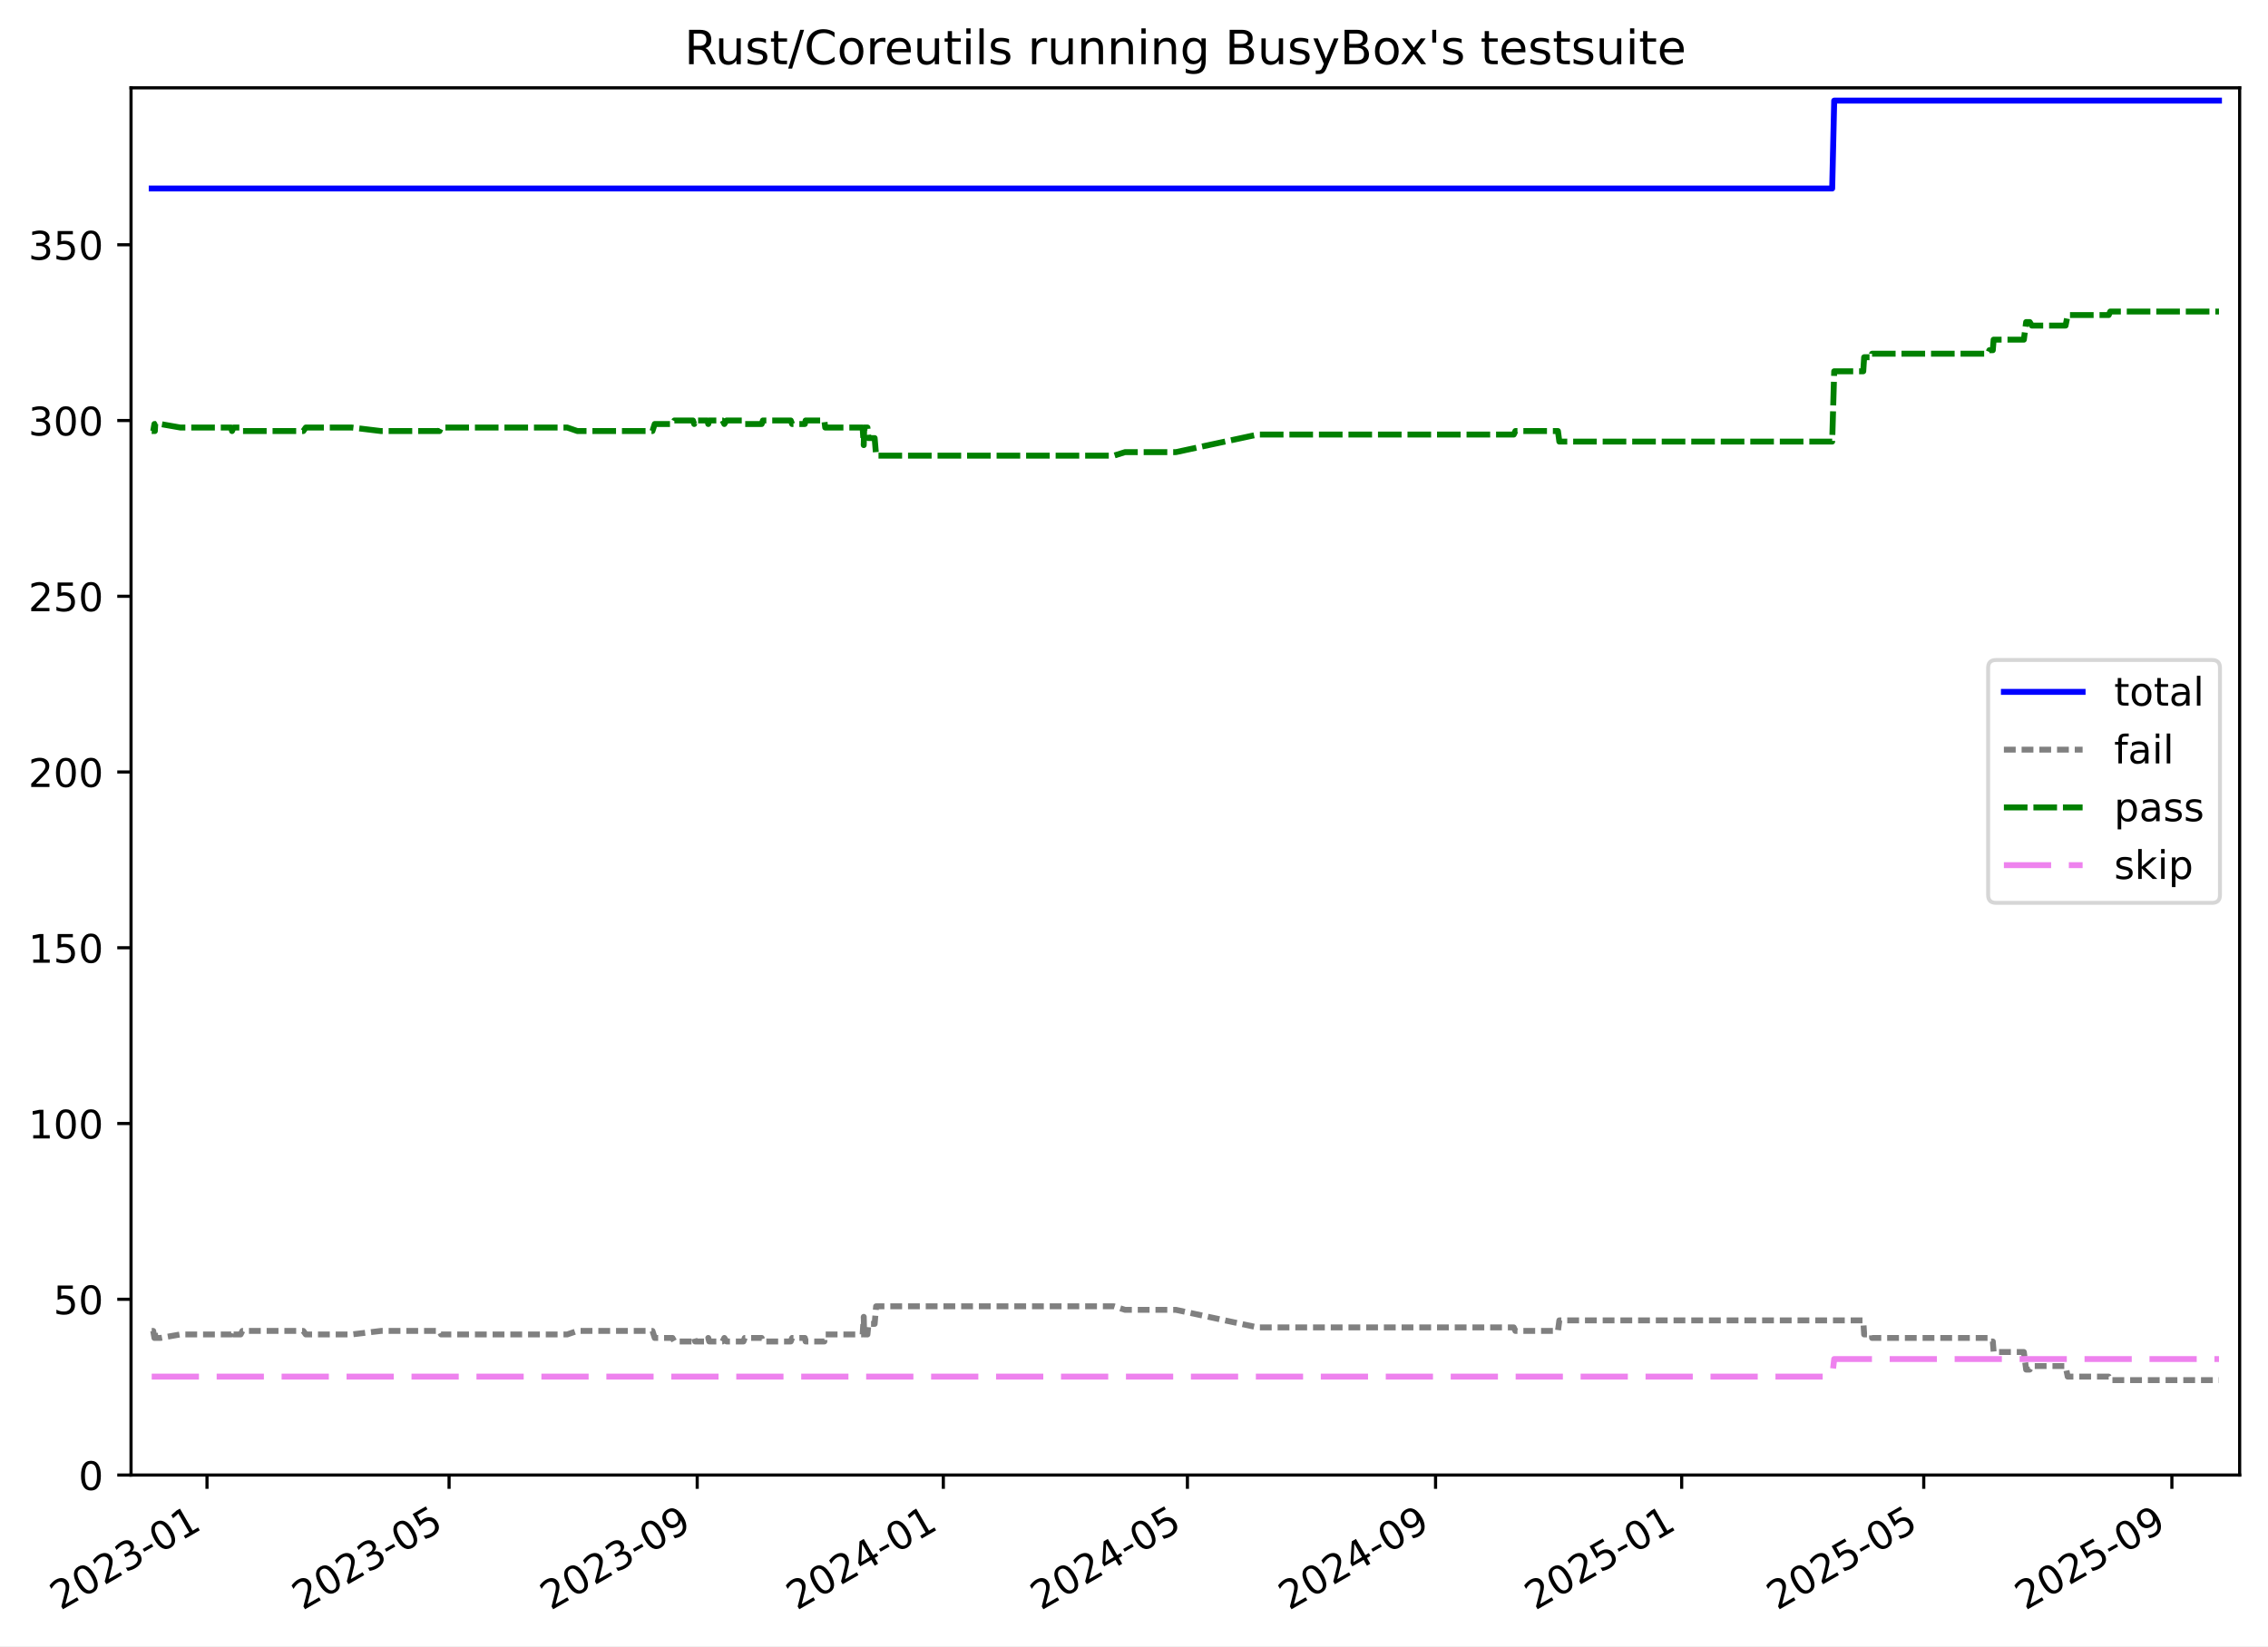
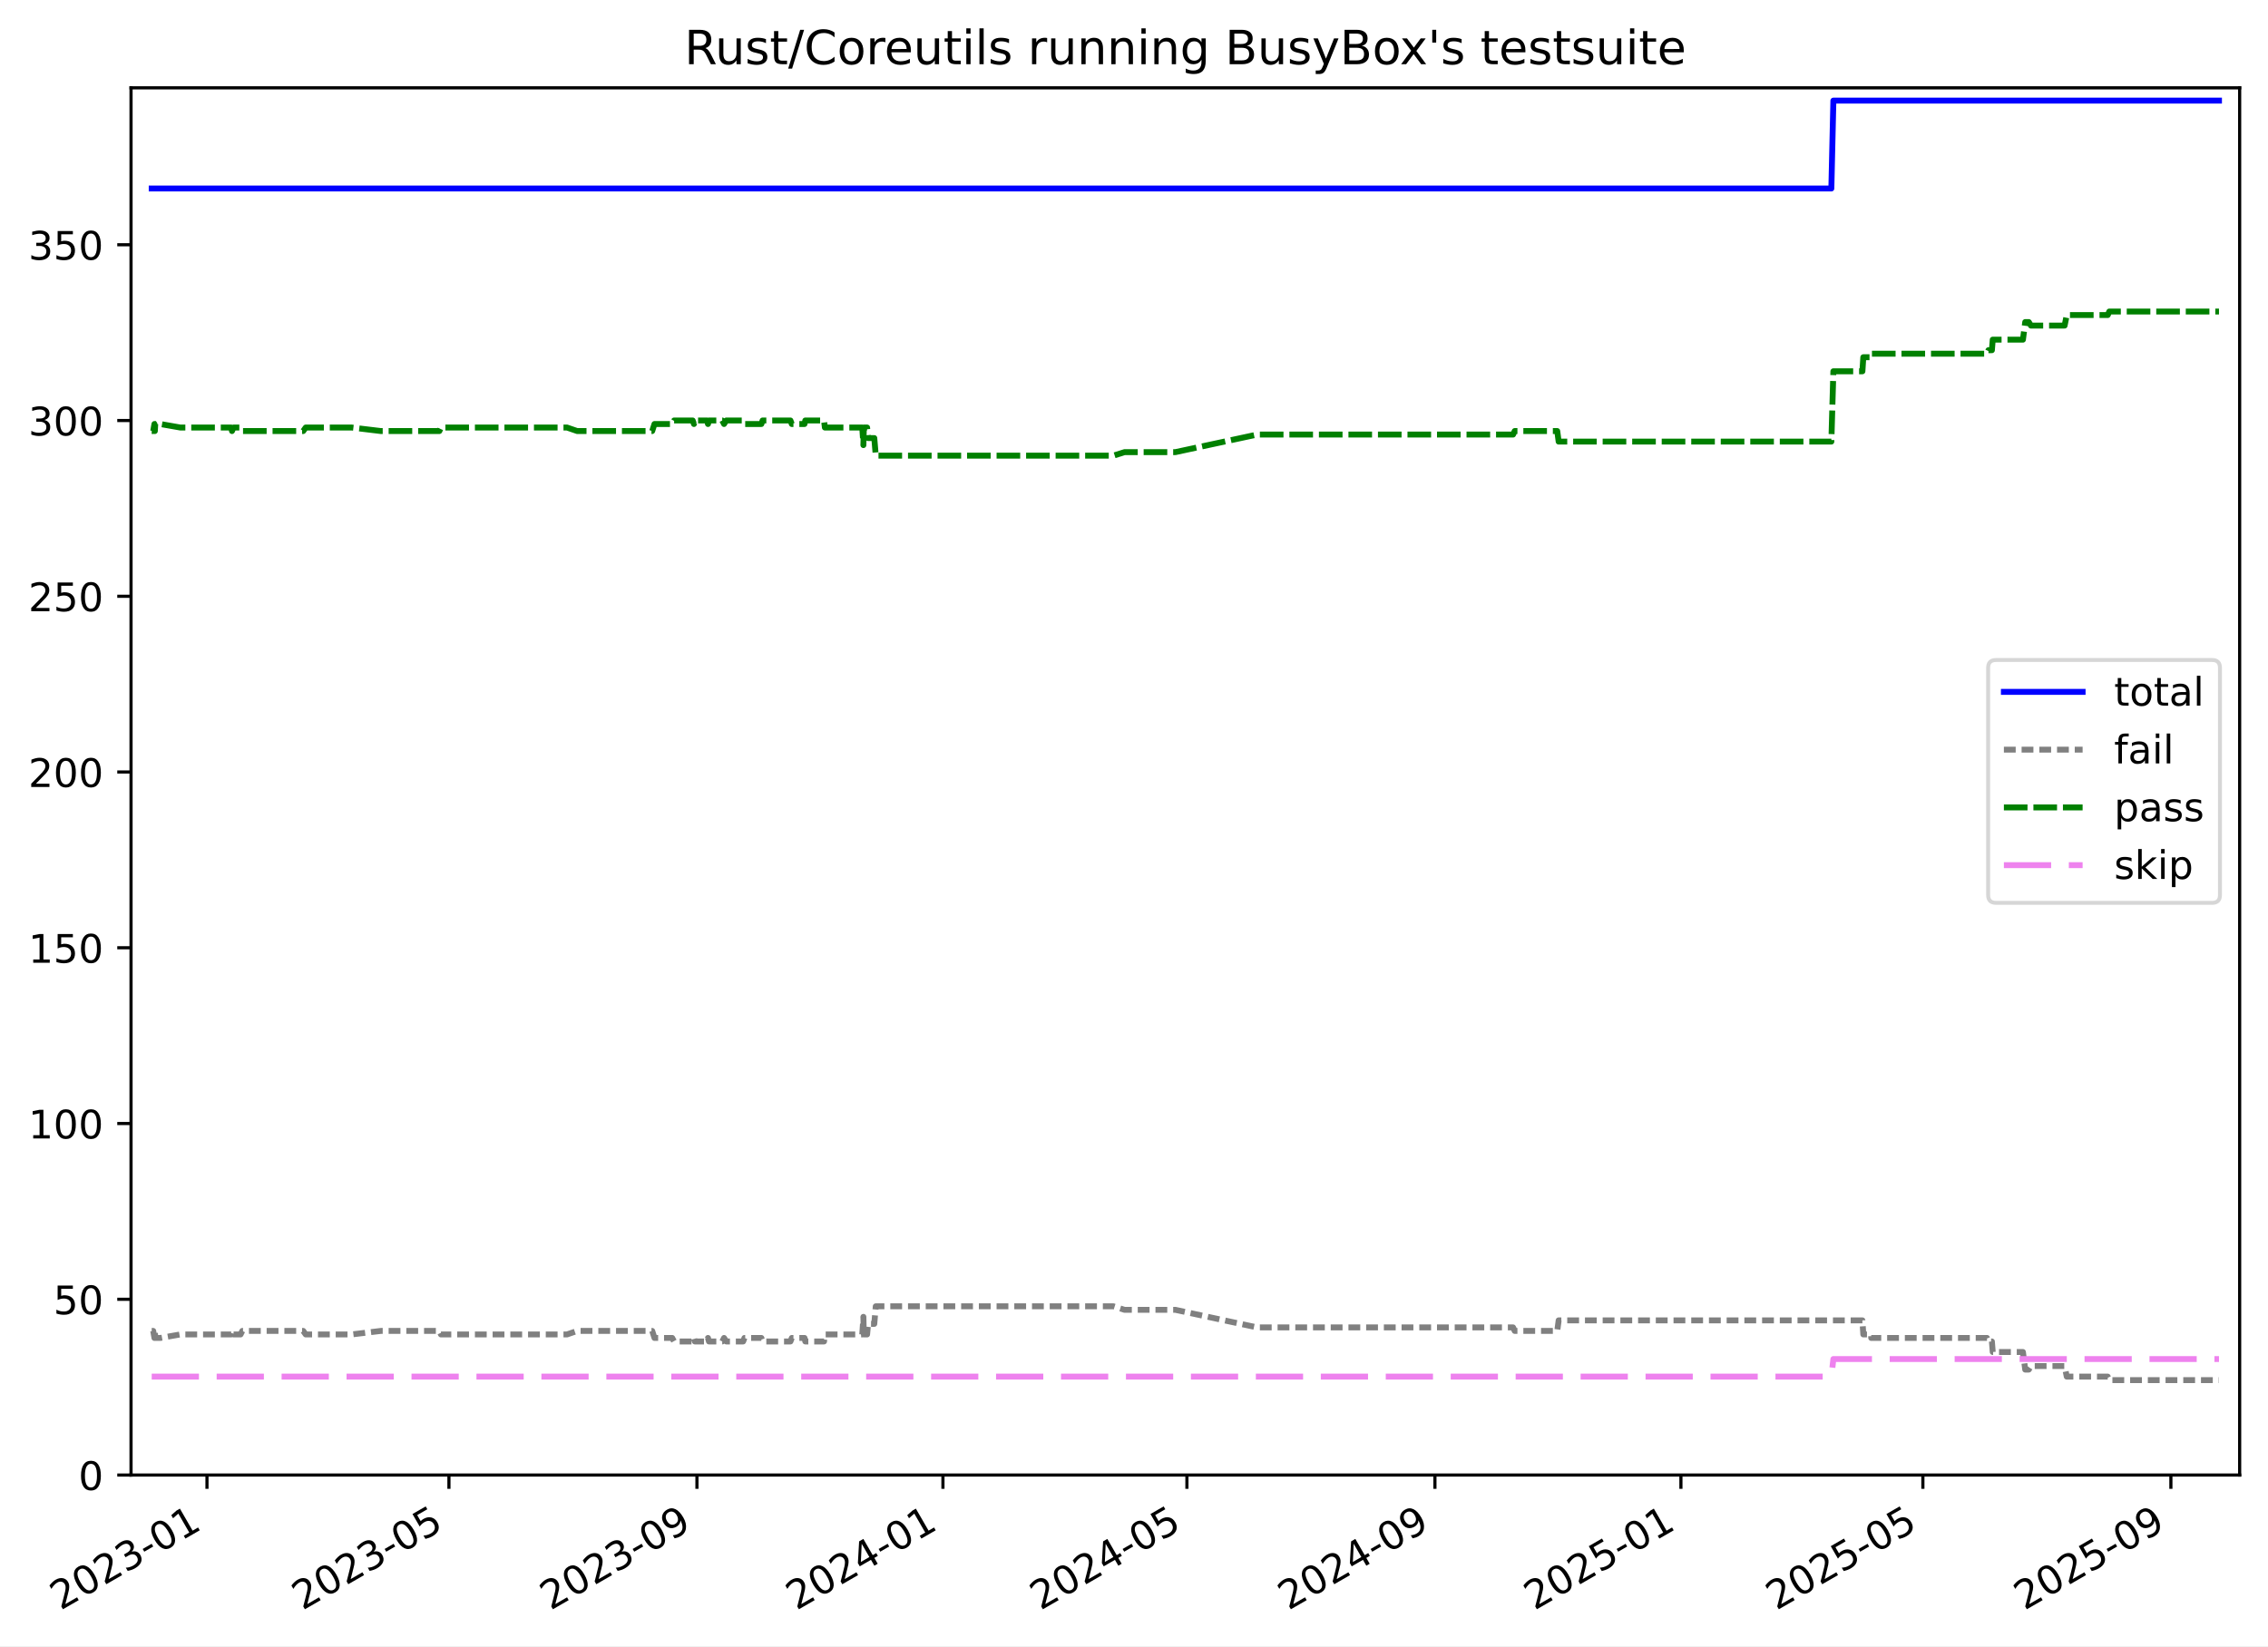
<svg xmlns="http://www.w3.org/2000/svg" xmlns:xlink="http://www.w3.org/1999/xlink" width="576.168pt" height="418.303pt" viewBox="0 0 576.168 418.303" version="1.1">
  <defs>
    <style type="text/css">*{stroke-linejoin: round; stroke-linecap: butt}</style>
  </defs>
  <g id="figure_1">
    <g id="patch_1">
      <path d="M -0 418.303  L 576.168 418.303  L 576.168 0  L -0 0  z " style="fill: #ffffff" />
    </g>
    <g id="axes_1">
      <g id="patch_2">
        <path d="M 33.288 374.83  L 568.967 374.83  L 568.967 22.318  L 33.288 22.318  z " style="fill: #ffffff" />
      </g>
      <g id="matplotlib.axis_1">
        <g id="xtick_1">
          <g id="line2d_1">
            <defs>
-               <path id="m199e0e80f5" d="M 0 0  L 0 3.5  " style="stroke: #000000; stroke-width: 0.8" />
-             </defs>
-             <g>
-               <use xlink:href="#m199e0e80f5" x="52.588" y="374.83" style="stroke: #000000; stroke-width: 0.8" />
+               <path id="m5282fae3a6" d="M 0 0  L 0 3.5  " style="stroke: #000000; stroke-width: 0.8" />
+             </defs>
+             <g>
+               <use xlink:href="#m5282fae3a6" x="52.581" y="374.83" style="stroke: #000000; stroke-width: 0.8" />
            </g>
          </g>
          <g id="text_1">
-             <g transform="translate(15.36291 409.302) rotate(-30) scale(0.1 -0.1)">
+             <g transform="translate(15.35598 409.302) rotate(-30) scale(0.1 -0.1)">
              <defs>
                <path id="DejaVuSans-32" d="M 1228 531  L 3431 531  L 3431 0  L 469 0  L 469 531  Q 828 903 1448 1529  Q 2069 2156 2228 2338  Q 2531 2678 2651 2914  Q 2772 3150 2772 3378  Q 2772 3750 2511 3984  Q 2250 4219 1831 4219  Q 1534 4219 1204 4116  Q 875 4013 500 3803  L 500 4441  Q 881 4594 1212 4672  Q 1544 4750 1819 4750  Q 2544 4750 2975 4387  Q 3406 4025 3406 3419  Q 3406 3131 3298 2873  Q 3191 2616 2906 2266  Q 2828 2175 2409 1742  Q 1991 1309 1228 531  z " transform="scale(0.015625)" />
                <path id="DejaVuSans-30" d="M 2034 4250  Q 1547 4250 1301 3770  Q 1056 3291 1056 2328  Q 1056 1369 1301 889  Q 1547 409 2034 409  Q 2525 409 2770 889  Q 3016 1369 3016 2328  Q 3016 3291 2770 3770  Q 2525 4250 2034 4250  z M 2034 4750  Q 2819 4750 3233 4129  Q 3647 3509 3647 2328  Q 3647 1150 3233 529  Q 2819 -91 2034 -91  Q 1250 -91 836 529  Q 422 1150 422 2328  Q 422 3509 836 4129  Q 1250 4750 2034 4750  z " transform="scale(0.015625)" />
                <path id="DejaVuSans-33" d="M 2597 2516  Q 3050 2419 3304 2112  Q 3559 1806 3559 1356  Q 3559 666 3084 287  Q 2609 -91 1734 -91  Q 1441 -91 1130 -33  Q 819 25 488 141  L 488 750  Q 750 597 1062 519  Q 1375 441 1716 441  Q 2309 441 2620 675  Q 2931 909 2931 1356  Q 2931 1769 2642 2001  Q 2353 2234 1838 2234  L 1294 2234  L 1294 2753  L 1863 2753  Q 2328 2753 2575 2939  Q 2822 3125 2822 3475  Q 2822 3834 2567 4026  Q 2313 4219 1838 4219  Q 1578 4219 1281 4162  Q 984 4106 628 3988  L 628 4550  Q 988 4650 1302 4700  Q 1616 4750 1894 4750  Q 2613 4750 3031 4423  Q 3450 4097 3450 3541  Q 3450 3153 3228 2886  Q 3006 2619 2597 2516  z " transform="scale(0.015625)" />
                <path id="DejaVuSans-2d" d="M 313 2009  L 1997 2009  L 1997 1497  L 313 1497  L 313 2009  z " transform="scale(0.015625)" />
                <path id="DejaVuSans-31" d="M 794 531  L 1825 531  L 1825 4091  L 703 3866  L 703 4441  L 1819 4666  L 2450 4666  L 2450 531  L 3481 531  L 3481 0  L 794 0  L 794 531  z " transform="scale(0.015625)" />
              </defs>
              <use xlink:href="#DejaVuSans-32" />
              <use xlink:href="#DejaVuSans-30" x="63.623" />
              <use xlink:href="#DejaVuSans-32" x="127.246" />
              <use xlink:href="#DejaVuSans-33" x="190.869" />
              <use xlink:href="#DejaVuSans-2d" x="254.492" />
              <use xlink:href="#DejaVuSans-30" x="290.576" />
              <use xlink:href="#DejaVuSans-31" x="354.199" />
            </g>
          </g>
        </g>
        <g id="xtick_2">
          <g id="line2d_2">
            <g>
-               <use xlink:href="#m199e0e80f5" x="114.086" y="374.83" style="stroke: #000000; stroke-width: 0.8" />
+               <use xlink:href="#m5282fae3a6" x="114.049" y="374.83" style="stroke: #000000; stroke-width: 0.8" />
            </g>
          </g>
          <g id="text_2">
-             <g transform="translate(76.86131 409.302) rotate(-30) scale(0.1 -0.1)">
+             <g transform="translate(76.82407 409.302) rotate(-30) scale(0.1 -0.1)">
              <defs>
                <path id="DejaVuSans-35" d="M 691 4666  L 3169 4666  L 3169 4134  L 1269 4134  L 1269 2991  Q 1406 3038 1543 3061  Q 1681 3084 1819 3084  Q 2600 3084 3056 2656  Q 3513 2228 3513 1497  Q 3513 744 3044 326  Q 2575 -91 1722 -91  Q 1428 -91 1123 -41  Q 819 9 494 109  L 494 744  Q 775 591 1075 516  Q 1375 441 1709 441  Q 2250 441 2565 725  Q 2881 1009 2881 1497  Q 2881 1984 2565 2268  Q 2250 2553 1709 2553  Q 1456 2553 1204 2497  Q 953 2441 691 2322  L 691 4666  z " transform="scale(0.015625)" />
              </defs>
              <use xlink:href="#DejaVuSans-32" />
              <use xlink:href="#DejaVuSans-30" x="63.623" />
              <use xlink:href="#DejaVuSans-32" x="127.246" />
              <use xlink:href="#DejaVuSans-33" x="190.869" />
              <use xlink:href="#DejaVuSans-2d" x="254.492" />
              <use xlink:href="#DejaVuSans-30" x="290.576" />
              <use xlink:href="#DejaVuSans-35" x="354.199" />
            </g>
          </g>
        </g>
        <g id="xtick_3">
          <g id="line2d_3">
            <g>
-               <use xlink:href="#m199e0e80f5" x="177.122" y="374.83" style="stroke: #000000; stroke-width: 0.8" />
+               <use xlink:href="#m5282fae3a6" x="177.054" y="374.83" style="stroke: #000000; stroke-width: 0.8" />
            </g>
          </g>
          <g id="text_3">
-             <g transform="translate(139.8972 409.302) rotate(-30) scale(0.1 -0.1)">
+             <g transform="translate(139.8288 409.302) rotate(-30) scale(0.1 -0.1)">
              <defs>
                <path id="DejaVuSans-39" d="M 703 97  L 703 672  Q 941 559 1184 500  Q 1428 441 1663 441  Q 2288 441 2617 861  Q 2947 1281 2994 2138  Q 2813 1869 2534 1725  Q 2256 1581 1919 1581  Q 1219 1581 811 2004  Q 403 2428 403 3163  Q 403 3881 828 4315  Q 1253 4750 1959 4750  Q 2769 4750 3195 4129  Q 3622 3509 3622 2328  Q 3622 1225 3098 567  Q 2575 -91 1691 -91  Q 1453 -91 1209 -44  Q 966 3 703 97  z M 1959 2075  Q 2384 2075 2632 2365  Q 2881 2656 2881 3163  Q 2881 3666 2632 3958  Q 2384 4250 1959 4250  Q 1534 4250 1286 3958  Q 1038 3666 1038 3163  Q 1038 2656 1286 2365  Q 1534 2075 1959 2075  z " transform="scale(0.015625)" />
              </defs>
              <use xlink:href="#DejaVuSans-32" />
              <use xlink:href="#DejaVuSans-30" x="63.623" />
              <use xlink:href="#DejaVuSans-32" x="127.246" />
              <use xlink:href="#DejaVuSans-33" x="190.869" />
              <use xlink:href="#DejaVuSans-2d" x="254.492" />
              <use xlink:href="#DejaVuSans-30" x="290.576" />
              <use xlink:href="#DejaVuSans-39" x="354.199" />
            </g>
          </g>
        </g>
        <g id="xtick_4">
          <g id="line2d_4">
            <g>
-               <use xlink:href="#m199e0e80f5" x="239.645" y="374.83" style="stroke: #000000; stroke-width: 0.8" />
+               <use xlink:href="#m5282fae3a6" x="239.546" y="374.83" style="stroke: #000000; stroke-width: 0.8" />
            </g>
          </g>
          <g id="text_4">
-             <g transform="translate(202.4205 409.302) rotate(-30) scale(0.1 -0.1)">
+             <g transform="translate(202.3214 409.302) rotate(-30) scale(0.1 -0.1)">
              <defs>
                <path id="DejaVuSans-34" d="M 2419 4116  L 825 1625  L 2419 1625  L 2419 4116  z M 2253 4666  L 3047 4666  L 3047 1625  L 3713 1625  L 3713 1100  L 3047 1100  L 3047 0  L 2419 0  L 2419 1100  L 313 1100  L 313 1709  L 2253 4666  z " transform="scale(0.015625)" />
              </defs>
              <use xlink:href="#DejaVuSans-32" />
              <use xlink:href="#DejaVuSans-30" x="63.623" />
              <use xlink:href="#DejaVuSans-32" x="127.246" />
              <use xlink:href="#DejaVuSans-34" x="190.869" />
              <use xlink:href="#DejaVuSans-2d" x="254.492" />
              <use xlink:href="#DejaVuSans-30" x="290.576" />
              <use xlink:href="#DejaVuSans-31" x="354.199" />
            </g>
          </g>
        </g>
        <g id="xtick_5">
          <g id="line2d_5">
            <g>
-               <use xlink:href="#m199e0e80f5" x="301.656" y="374.83" style="stroke: #000000; stroke-width: 0.8" />
+               <use xlink:href="#m5282fae3a6" x="301.527" y="374.83" style="stroke: #000000; stroke-width: 0.8" />
            </g>
          </g>
          <g id="text_5">
-             <g transform="translate(264.4314 409.302) rotate(-30) scale(0.1 -0.1)">
+             <g transform="translate(264.3017 409.302) rotate(-30) scale(0.1 -0.1)">
              <use xlink:href="#DejaVuSans-32" />
              <use xlink:href="#DejaVuSans-30" x="63.623" />
              <use xlink:href="#DejaVuSans-32" x="127.246" />
              <use xlink:href="#DejaVuSans-34" x="190.869" />
              <use xlink:href="#DejaVuSans-2d" x="254.492" />
              <use xlink:href="#DejaVuSans-30" x="290.576" />
              <use xlink:href="#DejaVuSans-35" x="354.199" />
            </g>
          </g>
        </g>
        <g id="xtick_6">
          <g id="line2d_6">
            <g>
-               <use xlink:href="#m199e0e80f5" x="364.692" y="374.83" style="stroke: #000000; stroke-width: 0.8" />
+               <use xlink:href="#m5282fae3a6" x="364.531" y="374.83" style="stroke: #000000; stroke-width: 0.8" />
            </g>
          </g>
          <g id="text_6">
-             <g transform="translate(327.4673 409.302) rotate(-30) scale(0.1 -0.1)">
+             <g transform="translate(327.3065 409.302) rotate(-30) scale(0.1 -0.1)">
              <use xlink:href="#DejaVuSans-32" />
              <use xlink:href="#DejaVuSans-30" x="63.623" />
              <use xlink:href="#DejaVuSans-32" x="127.246" />
              <use xlink:href="#DejaVuSans-34" x="190.869" />
              <use xlink:href="#DejaVuSans-2d" x="254.492" />
              <use xlink:href="#DejaVuSans-30" x="290.576" />
              <use xlink:href="#DejaVuSans-39" x="354.199" />
            </g>
          </g>
        </g>
        <g id="xtick_7">
          <g id="line2d_7">
            <g>
-               <use xlink:href="#m199e0e80f5" x="427.215" y="374.83" style="stroke: #000000; stroke-width: 0.8" />
+               <use xlink:href="#m5282fae3a6" x="427.024" y="374.83" style="stroke: #000000; stroke-width: 0.8" />
            </g>
          </g>
          <g id="text_7">
-             <g transform="translate(389.9907 409.302) rotate(-30) scale(0.1 -0.1)">
+             <g transform="translate(389.7991 409.302) rotate(-30) scale(0.1 -0.1)">
              <use xlink:href="#DejaVuSans-32" />
              <use xlink:href="#DejaVuSans-30" x="63.623" />
              <use xlink:href="#DejaVuSans-32" x="127.246" />
              <use xlink:href="#DejaVuSans-35" x="190.869" />
              <use xlink:href="#DejaVuSans-2d" x="254.492" />
              <use xlink:href="#DejaVuSans-30" x="290.576" />
              <use xlink:href="#DejaVuSans-31" x="354.199" />
            </g>
          </g>
        </g>
        <g id="xtick_8">
          <g id="line2d_8">
            <g>
-               <use xlink:href="#m199e0e80f5" x="488.714" y="374.83" style="stroke: #000000; stroke-width: 0.8" />
+               <use xlink:href="#m5282fae3a6" x="488.492" y="374.83" style="stroke: #000000; stroke-width: 0.8" />
            </g>
          </g>
          <g id="text_8">
-             <g transform="translate(451.4891 409.302) rotate(-30) scale(0.1 -0.1)">
+             <g transform="translate(451.2671 409.302) rotate(-30) scale(0.1 -0.1)">
              <use xlink:href="#DejaVuSans-32" />
              <use xlink:href="#DejaVuSans-30" x="63.623" />
              <use xlink:href="#DejaVuSans-32" x="127.246" />
              <use xlink:href="#DejaVuSans-35" x="190.869" />
              <use xlink:href="#DejaVuSans-2d" x="254.492" />
              <use xlink:href="#DejaVuSans-30" x="290.576" />
              <use xlink:href="#DejaVuSans-35" x="354.199" />
            </g>
          </g>
        </g>
        <g id="xtick_9">
          <g id="line2d_9">
            <g>
-               <use xlink:href="#m199e0e80f5" x="551.75" y="374.83" style="stroke: #000000; stroke-width: 0.8" />
+               <use xlink:href="#m5282fae3a6" x="551.497" y="374.83" style="stroke: #000000; stroke-width: 0.8" />
            </g>
          </g>
          <g id="text_9">
-             <g transform="translate(514.5249 409.302) rotate(-30) scale(0.1 -0.1)">
+             <g transform="translate(514.2719 409.302) rotate(-30) scale(0.1 -0.1)">
              <use xlink:href="#DejaVuSans-32" />
              <use xlink:href="#DejaVuSans-30" x="63.623" />
              <use xlink:href="#DejaVuSans-32" x="127.246" />
              <use xlink:href="#DejaVuSans-35" x="190.869" />
              <use xlink:href="#DejaVuSans-2d" x="254.492" />
              <use xlink:href="#DejaVuSans-30" x="290.576" />
              <use xlink:href="#DejaVuSans-39" x="354.199" />
            </g>
          </g>
        </g>
      </g>
      <g id="matplotlib.axis_2">
        <g id="ytick_1">
          <g id="line2d_10">
            <defs>
-               <path id="mf72ea9178e" d="M 0 0  L -3.5 0  " style="stroke: #000000; stroke-width: 0.8" />
-             </defs>
-             <g>
-               <use xlink:href="#mf72ea9178e" x="33.288" y="374.83" style="stroke: #000000; stroke-width: 0.8" />
+               <path id="m438ae7cb1e" d="M 0 0  L -3.5 0  " style="stroke: #000000; stroke-width: 0.8" />
+             </defs>
+             <g>
+               <use xlink:href="#m438ae7cb1e" x="33.288" y="374.83" style="stroke: #000000; stroke-width: 0.8" />
            </g>
          </g>
          <g id="text_10">
            <g transform="translate(19.925 378.6293) scale(0.1 -0.1)">
              <use xlink:href="#DejaVuSans-30" />
            </g>
          </g>
        </g>
        <g id="ytick_2">
          <g id="line2d_11">
            <g>
-               <use xlink:href="#mf72ea9178e" x="33.288" y="330.168" style="stroke: #000000; stroke-width: 0.8" />
+               <use xlink:href="#m438ae7cb1e" x="33.288" y="330.168" style="stroke: #000000; stroke-width: 0.8" />
            </g>
          </g>
          <g id="text_11">
            <g transform="translate(13.5625 333.9669) scale(0.1 -0.1)">
              <use xlink:href="#DejaVuSans-35" />
              <use xlink:href="#DejaVuSans-30" x="63.623" />
            </g>
          </g>
        </g>
        <g id="ytick_3">
          <g id="line2d_12">
            <g>
-               <use xlink:href="#mf72ea9178e" x="33.288" y="285.505" style="stroke: #000000; stroke-width: 0.8" />
+               <use xlink:href="#m438ae7cb1e" x="33.288" y="285.505" style="stroke: #000000; stroke-width: 0.8" />
            </g>
          </g>
          <g id="text_12">
            <g transform="translate(7.2 289.3044) scale(0.1 -0.1)">
              <use xlink:href="#DejaVuSans-31" />
              <use xlink:href="#DejaVuSans-30" x="63.623" />
              <use xlink:href="#DejaVuSans-30" x="127.246" />
            </g>
          </g>
        </g>
        <g id="ytick_4">
          <g id="line2d_13">
            <g>
-               <use xlink:href="#mf72ea9178e" x="33.288" y="240.843" style="stroke: #000000; stroke-width: 0.8" />
+               <use xlink:href="#m438ae7cb1e" x="33.288" y="240.843" style="stroke: #000000; stroke-width: 0.8" />
            </g>
          </g>
          <g id="text_13">
            <g transform="translate(7.2 244.6419) scale(0.1 -0.1)">
              <use xlink:href="#DejaVuSans-31" />
              <use xlink:href="#DejaVuSans-35" x="63.623" />
              <use xlink:href="#DejaVuSans-30" x="127.246" />
            </g>
          </g>
        </g>
        <g id="ytick_5">
          <g id="line2d_14">
            <g>
-               <use xlink:href="#mf72ea9178e" x="33.288" y="196.18" style="stroke: #000000; stroke-width: 0.8" />
+               <use xlink:href="#m438ae7cb1e" x="33.288" y="196.18" style="stroke: #000000; stroke-width: 0.8" />
            </g>
          </g>
          <g id="text_14">
            <g transform="translate(7.2 199.9794) scale(0.1 -0.1)">
              <use xlink:href="#DejaVuSans-32" />
              <use xlink:href="#DejaVuSans-30" x="63.623" />
              <use xlink:href="#DejaVuSans-30" x="127.246" />
            </g>
          </g>
        </g>
        <g id="ytick_6">
          <g id="line2d_15">
            <g>
-               <use xlink:href="#mf72ea9178e" x="33.288" y="151.518" style="stroke: #000000; stroke-width: 0.8" />
+               <use xlink:href="#m438ae7cb1e" x="33.288" y="151.518" style="stroke: #000000; stroke-width: 0.8" />
            </g>
          </g>
          <g id="text_15">
            <g transform="translate(7.2 155.317) scale(0.1 -0.1)">
              <use xlink:href="#DejaVuSans-32" />
              <use xlink:href="#DejaVuSans-35" x="63.623" />
              <use xlink:href="#DejaVuSans-30" x="127.246" />
            </g>
          </g>
        </g>
        <g id="ytick_7">
          <g id="line2d_16">
            <g>
-               <use xlink:href="#mf72ea9178e" x="33.288" y="106.855" style="stroke: #000000; stroke-width: 0.8" />
+               <use xlink:href="#m438ae7cb1e" x="33.288" y="106.855" style="stroke: #000000; stroke-width: 0.8" />
            </g>
          </g>
          <g id="text_16">
            <g transform="translate(7.2 110.6545) scale(0.1 -0.1)">
              <use xlink:href="#DejaVuSans-33" />
              <use xlink:href="#DejaVuSans-30" x="63.623" />
              <use xlink:href="#DejaVuSans-30" x="127.246" />
            </g>
          </g>
        </g>
        <g id="ytick_8">
          <g id="line2d_17">
            <g>
-               <use xlink:href="#mf72ea9178e" x="33.288" y="62.193" style="stroke: #000000; stroke-width: 0.8" />
+               <use xlink:href="#m438ae7cb1e" x="33.288" y="62.193" style="stroke: #000000; stroke-width: 0.8" />
            </g>
          </g>
          <g id="text_17">
            <g transform="translate(7.2 65.992) scale(0.1 -0.1)">
              <use xlink:href="#DejaVuSans-33" />
              <use xlink:href="#DejaVuSans-35" x="63.623" />
              <use xlink:href="#DejaVuSans-30" x="127.246" />
            </g>
          </g>
        </g>
      </g>
      <g id="line2d_18">
-         <path d="M 38.539 47.901  L 465.451 47.901  L 465.966 25.57  L 563.716 25.57  L 563.716 25.57  " clip-path="url(#p372722b0b2)" style="fill: none; stroke: #0000ff; stroke-width: 1.5; stroke-linecap: square" />
+         <path d="M 38.539 47.901  L 465.241 47.901  L 465.755 25.57  L 563.716 25.57  L 563.716 25.57  " clip-path="url(#p2cb642e7b9)" style="fill: none; stroke: #0000ff; stroke-width: 1.5; stroke-linecap: square" />
      </g>
      <g id="line2d_19">
-         <path d="M 38.539 338.207  L 38.92 338.207  L 39.231 339.993  L 39.341 338.207  L 39.436 339.993  L 40.736 339.993  L 45.809 339.1  L 58.743 339.1  L 58.946 338.207  L 59.348 339.1  L 61.125 339.1  L 61.568 338.207  L 77.053 338.207  L 77.687 339.1  L 89.355 339.1  L 96.781 338.207  L 111.655 338.207  L 112.054 339.1  L 144.091 339.1  L 146.687 338.207  L 165.75 338.207  L 166.327 339.993  L 170.833 339.993  L 171.317 340.887  L 176.038 340.887  L 176.359 339.993  L 176.588 340.887  L 179.693 340.887  L 179.928 339.993  L 180.175 340.887  L 183.556 340.887  L 184.013 339.993  L 184.584 340.887  L 188.863 340.887  L 189.199 339.993  L 193.496 339.993  L 193.806 340.887  L 200.886 340.887  L 201.234 339.993  L 204.464 339.993  L 204.659 340.887  L 209.425 340.887  L 209.64 339.1  L 219.139 339.1  L 219.428 334.634  L 219.541 339.1  L 220.371 339.1  L 220.625 336.42  L 222.198 336.42  L 222.571 331.954  L 282.969 331.954  L 285.808 332.847  L 298.723 332.847  L 319.494 337.314  L 384.553 337.314  L 384.972 338.207  L 395.783 338.207  L 396.139 335.527  L 473.347 335.527  L 473.572 339.1  L 475.566 339.1  L 475.584 339.993  L 505.011 339.993  L 505.382 340.887  L 506.258 340.887  L 506.47 343.566  L 514.147 343.566  L 514.725 348.033  L 515.637 348.033  L 516.179 347.139  L 524.739 347.139  L 525.283 349.819  L 535.699 349.819  L 536.096 350.712  L 563.716 350.712  L 563.716 350.712  " clip-path="url(#p372722b0b2)" style="fill: none; stroke-dasharray: 3,1.5; stroke-dashoffset: 0; stroke: #808080; stroke-width: 1.5" />
+         <path d="M 38.539 338.207  L 38.92 338.207  L 39.231 339.993  L 39.34 338.207  L 39.436 339.993  L 40.735 339.993  L 45.806 339.1  L 58.733 339.1  L 58.936 338.207  L 59.338 339.1  L 61.114 339.1  L 61.556 338.207  L 77.034 338.207  L 77.667 339.1  L 89.33 339.1  L 96.752 338.207  L 111.619 338.207  L 112.018 339.1  L 144.039 339.1  L 146.633 338.207  L 165.688 338.207  L 166.264 339.993  L 170.767 339.993  L 171.251 340.887  L 175.971 340.887  L 176.291 339.993  L 176.52 340.887  L 179.623 340.887  L 179.859 339.993  L 180.105 340.887  L 183.485 340.887  L 183.941 339.993  L 184.512 340.887  L 188.789 340.887  L 189.125 339.993  L 193.42 339.993  L 193.729 340.887  L 200.806 340.887  L 201.154 339.993  L 204.382 339.993  L 204.577 340.887  L 209.34 340.887  L 209.556 339.1  L 219.05 339.1  L 219.339 334.634  L 219.451 339.1  L 220.282 339.1  L 220.535 336.42  L 222.107 336.42  L 222.48 331.954  L 282.848 331.954  L 285.686 332.847  L 298.594 332.847  L 319.356 337.314  L 384.382 337.314  L 384.801 338.207  L 395.607 338.207  L 395.963 335.527  L 473.133 335.527  L 473.358 339.1  L 475.35 339.1  L 475.368 339.993  L 504.781 339.993  L 505.151 340.887  L 506.027 340.887  L 506.239 343.566  L 513.913 343.566  L 514.49 348.033  L 515.402 348.033  L 515.943 347.139  L 524.499 347.139  L 525.043 349.819  L 535.454 349.819  L 535.851 350.712  L 563.716 350.712  L 563.716 350.712  " clip-path="url(#p2cb642e7b9)" style="fill: none; stroke-dasharray: 3,1.5; stroke-dashoffset: 0; stroke: #808080; stroke-width: 1.5" />
      </g>
      <g id="line2d_20">
-         <path d="M 38.539 109.535  L 38.92 109.535  L 39.231 107.749  L 39.341 109.535  L 39.436 107.749  L 40.736 107.749  L 45.809 108.642  L 58.743 108.642  L 58.946 109.535  L 59.348 108.642  L 61.125 108.642  L 61.568 109.535  L 77.053 109.535  L 77.687 108.642  L 89.355 108.642  L 96.781 109.535  L 111.655 109.535  L 112.054 108.642  L 144.091 108.642  L 146.687 109.535  L 165.75 109.535  L 166.327 107.749  L 170.833 107.749  L 171.317 106.855  L 176.038 106.855  L 176.359 107.749  L 176.588 106.855  L 179.693 106.855  L 179.928 107.749  L 180.175 106.855  L 183.556 106.855  L 184.013 107.749  L 184.584 106.855  L 188.863 106.855  L 189.199 107.749  L 193.496 107.749  L 193.806 106.855  L 200.886 106.855  L 201.234 107.749  L 204.464 107.749  L 204.659 106.855  L 209.425 106.855  L 209.64 108.642  L 219.139 108.642  L 219.428 113.108  L 219.541 108.642  L 220.371 108.642  L 220.625 111.322  L 222.198 111.322  L 222.571 115.788  L 282.969 115.788  L 285.808 114.895  L 298.723 114.895  L 319.494 110.428  L 384.553 110.428  L 384.972 109.535  L 395.783 109.535  L 396.139 112.215  L 465.451 112.215  L 465.966 94.35  L 473.347 94.35  L 473.572 90.777  L 475.566 90.777  L 475.584 89.884  L 505.011 89.884  L 505.382 88.99  L 506.258 88.99  L 506.47 86.311  L 514.147 86.311  L 514.725 81.844  L 515.637 81.844  L 516.179 82.738  L 524.739 82.738  L 525.283 80.058  L 535.699 80.058  L 536.096 79.165  L 563.716 79.165  L 563.716 79.165  " clip-path="url(#p372722b0b2)" style="fill: none; stroke-dasharray: 6,1.5; stroke-dashoffset: 0; stroke: #008000; stroke-width: 1.5" />
+         <path d="M 38.539 109.535  L 38.92 109.535  L 39.231 107.749  L 39.34 109.535  L 39.436 107.749  L 40.735 107.749  L 45.806 108.642  L 58.733 108.642  L 58.936 109.535  L 59.338 108.642  L 61.114 108.642  L 61.556 109.535  L 77.034 109.535  L 77.667 108.642  L 89.33 108.642  L 96.752 109.535  L 111.619 109.535  L 112.018 108.642  L 144.039 108.642  L 146.633 109.535  L 165.688 109.535  L 166.264 107.749  L 170.767 107.749  L 171.251 106.855  L 175.971 106.855  L 176.291 107.749  L 176.52 106.855  L 179.623 106.855  L 179.859 107.749  L 180.105 106.855  L 183.485 106.855  L 183.941 107.749  L 184.512 106.855  L 188.789 106.855  L 189.125 107.749  L 193.42 107.749  L 193.729 106.855  L 200.806 106.855  L 201.154 107.749  L 204.382 107.749  L 204.577 106.855  L 209.34 106.855  L 209.556 108.642  L 219.05 108.642  L 219.339 113.108  L 219.451 108.642  L 220.282 108.642  L 220.535 111.322  L 222.107 111.322  L 222.48 115.788  L 282.848 115.788  L 285.686 114.895  L 298.594 114.895  L 319.356 110.428  L 384.382 110.428  L 384.801 109.535  L 395.607 109.535  L 395.963 112.215  L 465.241 112.215  L 465.755 94.35  L 473.133 94.35  L 473.358 90.777  L 475.35 90.777  L 475.368 89.884  L 504.781 89.884  L 505.151 88.99  L 506.027 88.99  L 506.239 86.311  L 513.913 86.311  L 514.49 81.844  L 515.402 81.844  L 515.943 82.738  L 524.499 82.738  L 525.043 80.058  L 535.454 80.058  L 535.851 79.165  L 563.716 79.165  L 563.716 79.165  " clip-path="url(#p2cb642e7b9)" style="fill: none; stroke-dasharray: 6,1.5; stroke-dashoffset: 0; stroke: #008000; stroke-width: 1.5" />
      </g>
      <g id="line2d_21">
-         <path d="M 38.539 349.819  L 465.451 349.819  L 465.966 345.353  L 563.716 345.353  L 563.716 345.353  " clip-path="url(#p372722b0b2)" style="fill: none; stroke-dasharray: 12,4.5; stroke-dashoffset: 0; stroke: #ee82ee; stroke-width: 1.5" />
+         <path d="M 38.539 349.819  L 465.241 349.819  L 465.755 345.353  L 563.716 345.353  L 563.716 345.353  " clip-path="url(#p2cb642e7b9)" style="fill: none; stroke-dasharray: 12,4.5; stroke-dashoffset: 0; stroke: #ee82ee; stroke-width: 1.5" />
      </g>
      <g id="patch_3">
        <path d="M 33.288 374.83  L 33.288 22.318  " style="fill: none; stroke: #000000; stroke-width: 0.8; stroke-linejoin: miter; stroke-linecap: square" />
      </g>
      <g id="patch_4">
        <path d="M 568.967 374.83  L 568.967 22.318  " style="fill: none; stroke: #000000; stroke-width: 0.8; stroke-linejoin: miter; stroke-linecap: square" />
      </g>
      <g id="patch_5">
        <path d="M 33.288 374.83  L 568.967 374.83  " style="fill: none; stroke: #000000; stroke-width: 0.8; stroke-linejoin: miter; stroke-linecap: square" />
      </g>
      <g id="patch_6">
        <path d="M 33.288 22.318  L 568.967 22.318  " style="fill: none; stroke: #000000; stroke-width: 0.8; stroke-linejoin: miter; stroke-linecap: square" />
      </g>
      <g id="text_18">
        <g transform="translate(173.8722 16.31812) scale(0.12 -0.12)">
          <defs>
            <path id="DejaVuSans-52" d="M 2841 2188  Q 3044 2119 3236 1894  Q 3428 1669 3622 1275  L 4263 0  L 3584 0  L 2988 1197  Q 2756 1666 2539 1819  Q 2322 1972 1947 1972  L 1259 1972  L 1259 0  L 628 0  L 628 4666  L 2053 4666  Q 2853 4666 3247 4331  Q 3641 3997 3641 3322  Q 3641 2881 3436 2590  Q 3231 2300 2841 2188  z M 1259 4147  L 1259 2491  L 2053 2491  Q 2509 2491 2742 2702  Q 2975 2913 2975 3322  Q 2975 3731 2742 3939  Q 2509 4147 2053 4147  L 1259 4147  z " transform="scale(0.015625)" />
            <path id="DejaVuSans-75" d="M 544 1381  L 544 3500  L 1119 3500  L 1119 1403  Q 1119 906 1312 657  Q 1506 409 1894 409  Q 2359 409 2629 706  Q 2900 1003 2900 1516  L 2900 3500  L 3475 3500  L 3475 0  L 2900 0  L 2900 538  Q 2691 219 2414 64  Q 2138 -91 1772 -91  Q 1169 -91 856 284  Q 544 659 544 1381  z M 1991 3584  L 1991 3584  z " transform="scale(0.015625)" />
            <path id="DejaVuSans-73" d="M 2834 3397  L 2834 2853  Q 2591 2978 2328 3040  Q 2066 3103 1784 3103  Q 1356 3103 1142 2972  Q 928 2841 928 2578  Q 928 2378 1081 2264  Q 1234 2150 1697 2047  L 1894 2003  Q 2506 1872 2764 1633  Q 3022 1394 3022 966  Q 3022 478 2636 193  Q 2250 -91 1575 -91  Q 1294 -91 989 -36  Q 684 19 347 128  L 347 722  Q 666 556 975 473  Q 1284 391 1588 391  Q 1994 391 2212 530  Q 2431 669 2431 922  Q 2431 1156 2273 1281  Q 2116 1406 1581 1522  L 1381 1569  Q 847 1681 609 1914  Q 372 2147 372 2553  Q 372 3047 722 3315  Q 1072 3584 1716 3584  Q 2034 3584 2315 3537  Q 2597 3491 2834 3397  z " transform="scale(0.015625)" />
            <path id="DejaVuSans-74" d="M 1172 4494  L 1172 3500  L 2356 3500  L 2356 3053  L 1172 3053  L 1172 1153  Q 1172 725 1289 603  Q 1406 481 1766 481  L 2356 481  L 2356 0  L 1766 0  Q 1100 0 847 248  Q 594 497 594 1153  L 594 3053  L 172 3053  L 172 3500  L 594 3500  L 594 4494  L 1172 4494  z " transform="scale(0.015625)" />
            <path id="DejaVuSans-2f" d="M 1625 4666  L 2156 4666  L 531 -594  L 0 -594  L 1625 4666  z " transform="scale(0.015625)" />
            <path id="DejaVuSans-43" d="M 4122 4306  L 4122 3641  Q 3803 3938 3442 4084  Q 3081 4231 2675 4231  Q 1875 4231 1450 3742  Q 1025 3253 1025 2328  Q 1025 1406 1450 917  Q 1875 428 2675 428  Q 3081 428 3442 575  Q 3803 722 4122 1019  L 4122 359  Q 3791 134 3420 21  Q 3050 -91 2638 -91  Q 1578 -91 968 557  Q 359 1206 359 2328  Q 359 3453 968 4101  Q 1578 4750 2638 4750  Q 3056 4750 3426 4639  Q 3797 4528 4122 4306  z " transform="scale(0.015625)" />
            <path id="DejaVuSans-6f" d="M 1959 3097  Q 1497 3097 1228 2736  Q 959 2375 959 1747  Q 959 1119 1226 758  Q 1494 397 1959 397  Q 2419 397 2687 759  Q 2956 1122 2956 1747  Q 2956 2369 2687 2733  Q 2419 3097 1959 3097  z M 1959 3584  Q 2709 3584 3137 3096  Q 3566 2609 3566 1747  Q 3566 888 3137 398  Q 2709 -91 1959 -91  Q 1206 -91 779 398  Q 353 888 353 1747  Q 353 2609 779 3096  Q 1206 3584 1959 3584  z " transform="scale(0.015625)" />
            <path id="DejaVuSans-72" d="M 2631 2963  Q 2534 3019 2420 3045  Q 2306 3072 2169 3072  Q 1681 3072 1420 2755  Q 1159 2438 1159 1844  L 1159 0  L 581 0  L 581 3500  L 1159 3500  L 1159 2956  Q 1341 3275 1631 3429  Q 1922 3584 2338 3584  Q 2397 3584 2469 3576  Q 2541 3569 2628 3553  L 2631 2963  z " transform="scale(0.015625)" />
            <path id="DejaVuSans-65" d="M 3597 1894  L 3597 1613  L 953 1613  Q 991 1019 1311 708  Q 1631 397 2203 397  Q 2534 397 2845 478  Q 3156 559 3463 722  L 3463 178  Q 3153 47 2828 -22  Q 2503 -91 2169 -91  Q 1331 -91 842 396  Q 353 884 353 1716  Q 353 2575 817 3079  Q 1281 3584 2069 3584  Q 2775 3584 3186 3129  Q 3597 2675 3597 1894  z M 3022 2063  Q 3016 2534 2758 2815  Q 2500 3097 2075 3097  Q 1594 3097 1305 2825  Q 1016 2553 972 2059  L 3022 2063  z " transform="scale(0.015625)" />
            <path id="DejaVuSans-69" d="M 603 3500  L 1178 3500  L 1178 0  L 603 0  L 603 3500  z M 603 4863  L 1178 4863  L 1178 4134  L 603 4134  L 603 4863  z " transform="scale(0.015625)" />
            <path id="DejaVuSans-6c" d="M 603 4863  L 1178 4863  L 1178 0  L 603 0  L 603 4863  z " transform="scale(0.015625)" />
            <path id="DejaVuSans-20" transform="scale(0.015625)" />
            <path id="DejaVuSans-6e" d="M 3513 2113  L 3513 0  L 2938 0  L 2938 2094  Q 2938 2591 2744 2837  Q 2550 3084 2163 3084  Q 1697 3084 1428 2787  Q 1159 2491 1159 1978  L 1159 0  L 581 0  L 581 3500  L 1159 3500  L 1159 2956  Q 1366 3272 1645 3428  Q 1925 3584 2291 3584  Q 2894 3584 3203 3211  Q 3513 2838 3513 2113  z " transform="scale(0.015625)" />
            <path id="DejaVuSans-67" d="M 2906 1791  Q 2906 2416 2648 2759  Q 2391 3103 1925 3103  Q 1463 3103 1205 2759  Q 947 2416 947 1791  Q 947 1169 1205 825  Q 1463 481 1925 481  Q 2391 481 2648 825  Q 2906 1169 2906 1791  z M 3481 434  Q 3481 -459 3084 -895  Q 2688 -1331 1869 -1331  Q 1566 -1331 1297 -1286  Q 1028 -1241 775 -1147  L 775 -588  Q 1028 -725 1275 -790  Q 1522 -856 1778 -856  Q 2344 -856 2625 -561  Q 2906 -266 2906 331  L 2906 616  Q 2728 306 2450 153  Q 2172 0 1784 0  Q 1141 0 747 490  Q 353 981 353 1791  Q 353 2603 747 3093  Q 1141 3584 1784 3584  Q 2172 3584 2450 3431  Q 2728 3278 2906 2969  L 2906 3500  L 3481 3500  L 3481 434  z " transform="scale(0.015625)" />
            <path id="DejaVuSans-42" d="M 1259 2228  L 1259 519  L 2272 519  Q 2781 519 3026 730  Q 3272 941 3272 1375  Q 3272 1813 3026 2020  Q 2781 2228 2272 2228  L 1259 2228  z M 1259 4147  L 1259 2741  L 2194 2741  Q 2656 2741 2882 2914  Q 3109 3088 3109 3444  Q 3109 3797 2882 3972  Q 2656 4147 2194 4147  L 1259 4147  z M 628 4666  L 2241 4666  Q 2963 4666 3353 4366  Q 3744 4066 3744 3513  Q 3744 3084 3544 2831  Q 3344 2578 2956 2516  Q 3422 2416 3680 2098  Q 3938 1781 3938 1306  Q 3938 681 3513 340  Q 3088 0 2303 0  L 628 0  L 628 4666  z " transform="scale(0.015625)" />
            <path id="DejaVuSans-79" d="M 2059 -325  Q 1816 -950 1584 -1140  Q 1353 -1331 966 -1331  L 506 -1331  L 506 -850  L 844 -850  Q 1081 -850 1212 -737  Q 1344 -625 1503 -206  L 1606 56  L 191 3500  L 800 3500  L 1894 763  L 2988 3500  L 3597 3500  L 2059 -325  z " transform="scale(0.015625)" />
            <path id="DejaVuSans-78" d="M 3513 3500  L 2247 1797  L 3578 0  L 2900 0  L 1881 1375  L 863 0  L 184 0  L 1544 1831  L 300 3500  L 978 3500  L 1906 2253  L 2834 3500  L 3513 3500  z " transform="scale(0.015625)" />
            <path id="DejaVuSans-27" d="M 1147 4666  L 1147 2931  L 616 2931  L 616 4666  L 1147 4666  z " transform="scale(0.015625)" />
          </defs>
          <use xlink:href="#DejaVuSans-52" />
          <use xlink:href="#DejaVuSans-75" x="64.982" />
          <use xlink:href="#DejaVuSans-73" x="128.361" />
          <use xlink:href="#DejaVuSans-74" x="180.461" />
          <use xlink:href="#DejaVuSans-2f" x="219.67" />
          <use xlink:href="#DejaVuSans-43" x="253.361" />
          <use xlink:href="#DejaVuSans-6f" x="323.186" />
          <use xlink:href="#DejaVuSans-72" x="384.367" />
          <use xlink:href="#DejaVuSans-65" x="423.23" />
          <use xlink:href="#DejaVuSans-75" x="484.754" />
          <use xlink:href="#DejaVuSans-74" x="548.133" />
          <use xlink:href="#DejaVuSans-69" x="587.342" />
          <use xlink:href="#DejaVuSans-6c" x="615.125" />
          <use xlink:href="#DejaVuSans-73" x="642.908" />
          <use xlink:href="#DejaVuSans-20" x="695.008" />
          <use xlink:href="#DejaVuSans-72" x="726.795" />
          <use xlink:href="#DejaVuSans-75" x="767.908" />
          <use xlink:href="#DejaVuSans-6e" x="831.287" />
          <use xlink:href="#DejaVuSans-6e" x="894.666" />
          <use xlink:href="#DejaVuSans-69" x="958.045" />
          <use xlink:href="#DejaVuSans-6e" x="985.828" />
          <use xlink:href="#DejaVuSans-67" x="1049.207" />
          <use xlink:href="#DejaVuSans-20" x="1112.684" />
          <use xlink:href="#DejaVuSans-42" x="1144.471" />
          <use xlink:href="#DejaVuSans-75" x="1213.074" />
          <use xlink:href="#DejaVuSans-73" x="1276.453" />
          <use xlink:href="#DejaVuSans-79" x="1328.553" />
          <use xlink:href="#DejaVuSans-42" x="1387.732" />
          <use xlink:href="#DejaVuSans-6f" x="1456.336" />
          <use xlink:href="#DejaVuSans-78" x="1514.393" />
          <use xlink:href="#DejaVuSans-27" x="1573.572" />
          <use xlink:href="#DejaVuSans-73" x="1601.062" />
          <use xlink:href="#DejaVuSans-20" x="1653.162" />
          <use xlink:href="#DejaVuSans-74" x="1684.949" />
          <use xlink:href="#DejaVuSans-65" x="1724.158" />
          <use xlink:href="#DejaVuSans-73" x="1785.682" />
          <use xlink:href="#DejaVuSans-74" x="1837.781" />
          <use xlink:href="#DejaVuSans-73" x="1876.99" />
          <use xlink:href="#DejaVuSans-75" x="1929.09" />
          <use xlink:href="#DejaVuSans-69" x="1992.469" />
          <use xlink:href="#DejaVuSans-74" x="2020.252" />
          <use xlink:href="#DejaVuSans-65" x="2059.461" />
        </g>
      </g>
      <g id="legend_1">
        <g id="patch_7">
          <path d="M 507.072 229.43  L 561.967 229.43  Q 563.967 229.43 563.967 227.43  L 563.967 169.718  Q 563.967 167.718 561.967 167.718  L 507.072 167.718  Q 505.072 167.718 505.072 169.718  L 505.072 227.43  Q 505.072 229.43 507.072 229.43  z " style="fill: #ffffff; opacity: 0.8; stroke: #cccccc; stroke-linejoin: miter" />
        </g>
        <g id="line2d_22">
          <path d="M 509.072 175.816  L 519.072 175.816  L 529.072 175.816  " style="fill: none; stroke: #0000ff; stroke-width: 1.5; stroke-linecap: square" />
        </g>
        <g id="text_19">
          <g transform="translate(537.0722 179.3163) scale(0.1 -0.1)">
            <defs>
              <path id="DejaVuSans-61" d="M 2194 1759  Q 1497 1759 1228 1600  Q 959 1441 959 1056  Q 959 750 1161 570  Q 1363 391 1709 391  Q 2188 391 2477 730  Q 2766 1069 2766 1631  L 2766 1759  L 2194 1759  z M 3341 1997  L 3341 0  L 2766 0  L 2766 531  Q 2569 213 2275 61  Q 1981 -91 1556 -91  Q 1019 -91 701 211  Q 384 513 384 1019  Q 384 1609 779 1909  Q 1175 2209 1959 2209  L 2766 2209  L 2766 2266  Q 2766 2663 2505 2880  Q 2244 3097 1772 3097  Q 1472 3097 1187 3025  Q 903 2953 641 2809  L 641 3341  Q 956 3463 1253 3523  Q 1550 3584 1831 3584  Q 2591 3584 2966 3190  Q 3341 2797 3341 1997  z " transform="scale(0.015625)" />
            </defs>
            <use xlink:href="#DejaVuSans-74" />
            <use xlink:href="#DejaVuSans-6f" x="39.209" />
            <use xlink:href="#DejaVuSans-74" x="100.391" />
            <use xlink:href="#DejaVuSans-61" x="139.6" />
            <use xlink:href="#DejaVuSans-6c" x="200.879" />
          </g>
        </g>
        <g id="line2d_23">
          <path d="M 509.072 190.494  L 519.072 190.494  L 529.072 190.494  " style="fill: none; stroke-dasharray: 3,1.5; stroke-dashoffset: 0; stroke: #808080; stroke-width: 1.5" />
        </g>
        <g id="text_20">
          <g transform="translate(537.0722 193.9944) scale(0.1 -0.1)">
            <defs>
              <path id="DejaVuSans-66" d="M 2375 4863  L 2375 4384  L 1825 4384  Q 1516 4384 1395 4259  Q 1275 4134 1275 3809  L 1275 3500  L 2222 3500  L 2222 3053  L 1275 3053  L 1275 0  L 697 0  L 697 3053  L 147 3053  L 147 3500  L 697 3500  L 697 3744  Q 697 4328 969 4595  Q 1241 4863 1831 4863  L 2375 4863  z " transform="scale(0.015625)" />
            </defs>
            <use xlink:href="#DejaVuSans-66" />
            <use xlink:href="#DejaVuSans-61" x="35.205" />
            <use xlink:href="#DejaVuSans-69" x="96.484" />
            <use xlink:href="#DejaVuSans-6c" x="124.268" />
          </g>
        </g>
        <g id="line2d_24">
          <path d="M 509.072 205.173  L 519.072 205.173  L 529.072 205.173  " style="fill: none; stroke-dasharray: 6,1.5; stroke-dashoffset: 0; stroke: #008000; stroke-width: 1.5" />
        </g>
        <g id="text_21">
          <g transform="translate(537.0722 208.6726) scale(0.1 -0.1)">
            <defs>
              <path id="DejaVuSans-70" d="M 1159 525  L 1159 -1331  L 581 -1331  L 581 3500  L 1159 3500  L 1159 2969  Q 1341 3281 1617 3432  Q 1894 3584 2278 3584  Q 2916 3584 3314 3078  Q 3713 2572 3713 1747  Q 3713 922 3314 415  Q 2916 -91 2278 -91  Q 1894 -91 1617 61  Q 1341 213 1159 525  z M 3116 1747  Q 3116 2381 2855 2742  Q 2594 3103 2138 3103  Q 1681 3103 1420 2742  Q 1159 2381 1159 1747  Q 1159 1113 1420 752  Q 1681 391 2138 391  Q 2594 391 2855 752  Q 3116 1113 3116 1747  z " transform="scale(0.015625)" />
            </defs>
            <use xlink:href="#DejaVuSans-70" />
            <use xlink:href="#DejaVuSans-61" x="63.477" />
            <use xlink:href="#DejaVuSans-73" x="124.756" />
            <use xlink:href="#DejaVuSans-73" x="176.855" />
          </g>
        </g>
        <g id="line2d_25">
          <path d="M 509.072 219.851  L 519.072 219.851  L 529.072 219.851  " style="fill: none; stroke-dasharray: 12,4.5; stroke-dashoffset: 0; stroke: #ee82ee; stroke-width: 1.5" />
        </g>
        <g id="text_22">
          <g transform="translate(537.0722 223.3507) scale(0.1 -0.1)">
            <defs>
              <path id="DejaVuSans-6b" d="M 581 4863  L 1159 4863  L 1159 1991  L 2875 3500  L 3609 3500  L 1753 1863  L 3688 0  L 2938 0  L 1159 1709  L 1159 0  L 581 0  L 581 4863  z " transform="scale(0.015625)" />
            </defs>
            <use xlink:href="#DejaVuSans-73" />
            <use xlink:href="#DejaVuSans-6b" x="52.1" />
            <use xlink:href="#DejaVuSans-69" x="110.01" />
            <use xlink:href="#DejaVuSans-70" x="137.793" />
          </g>
        </g>
      </g>
    </g>
  </g>
  <defs>
-     <clipPath id="p372722b0b2">
+     <clipPath id="p2cb642e7b9">
      <rect x="33.288" y="22.318" width="535.68" height="352.512" />
    </clipPath>
  </defs>
</svg>
